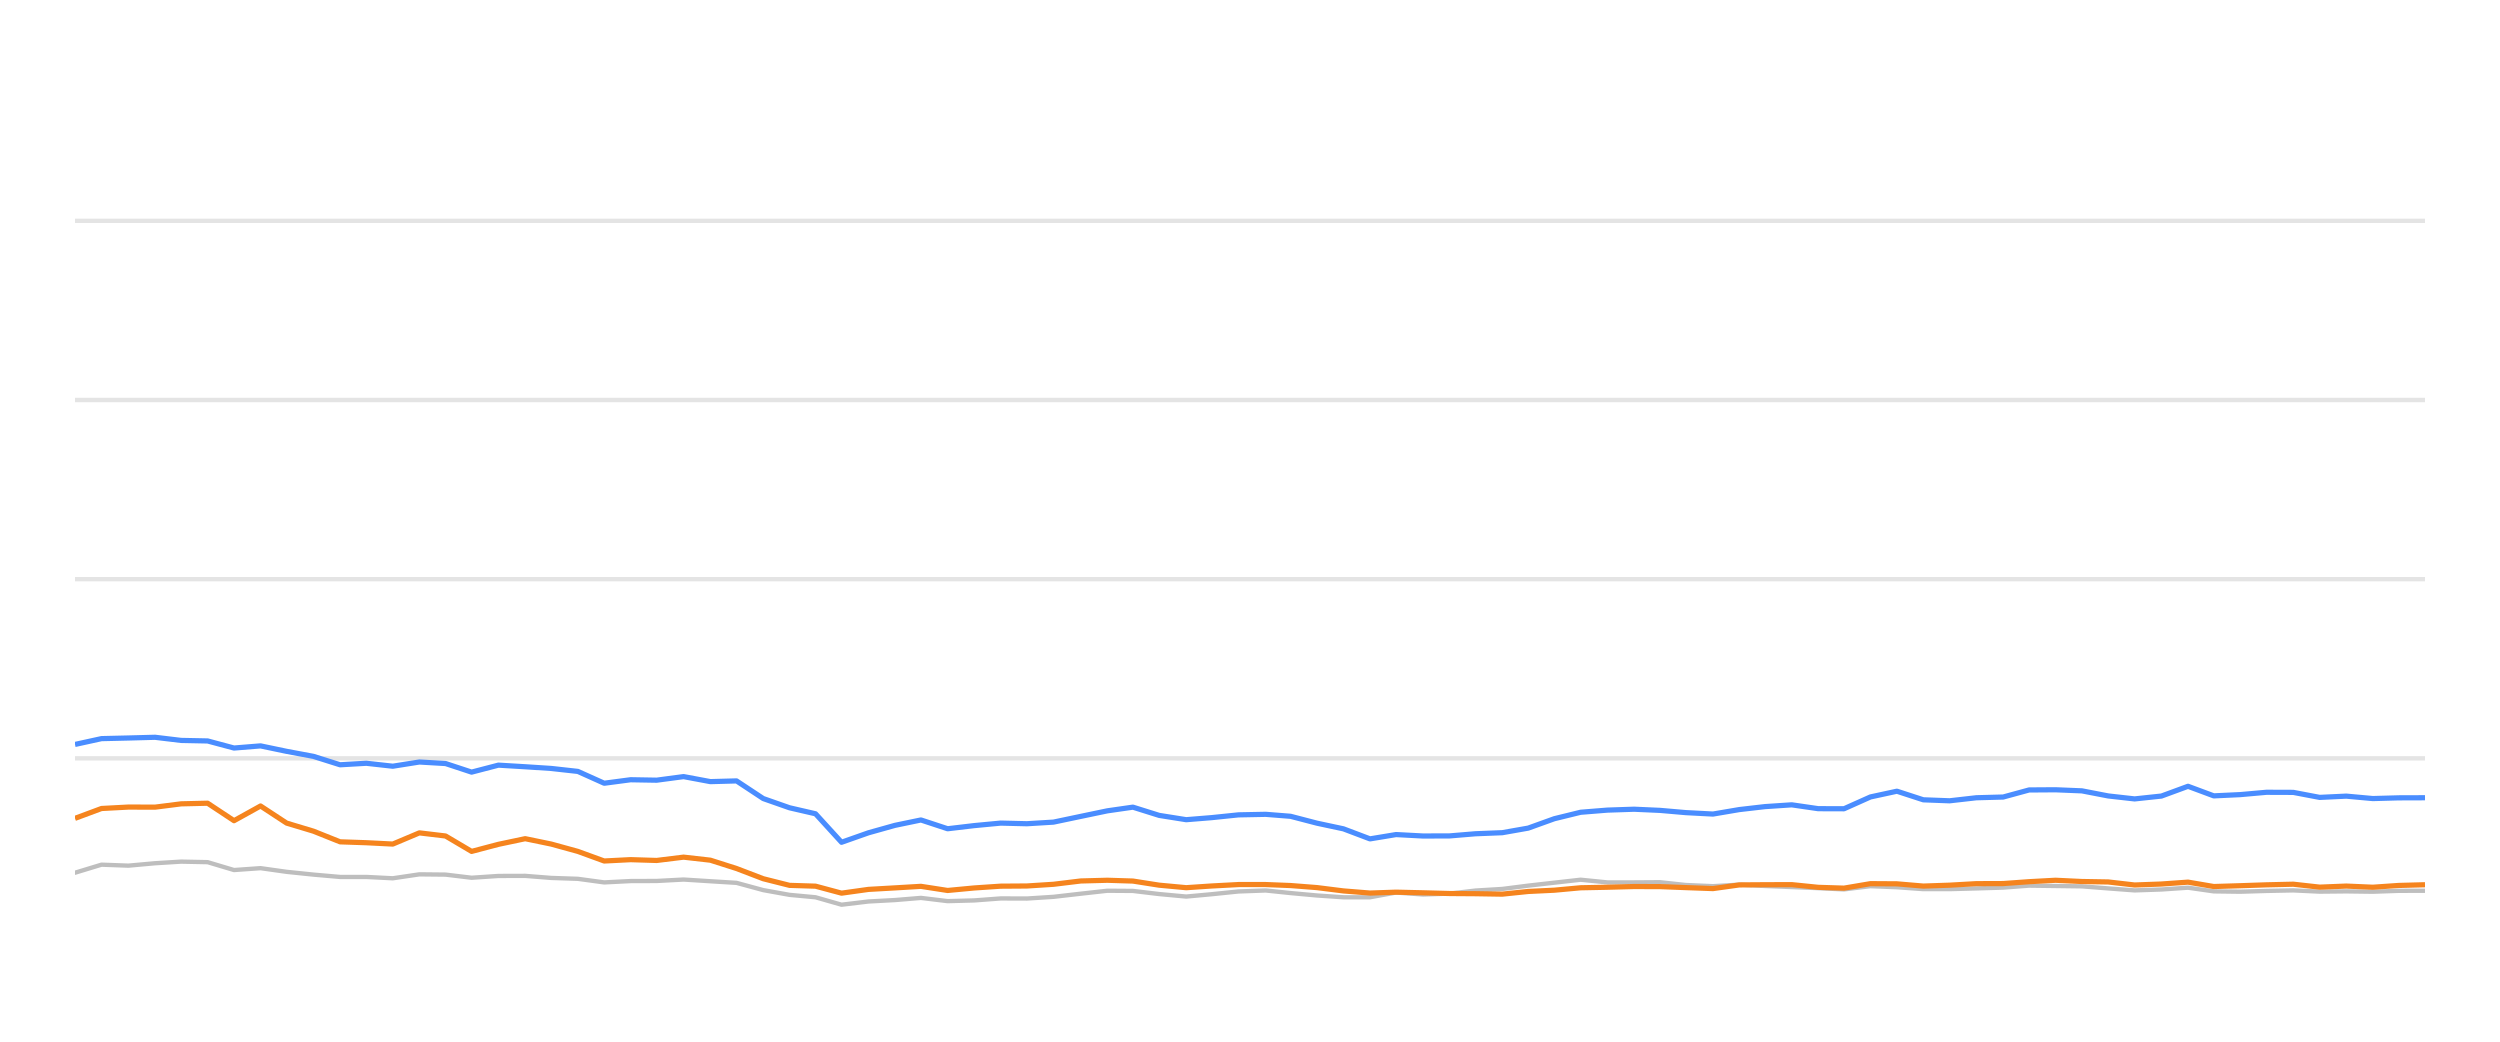
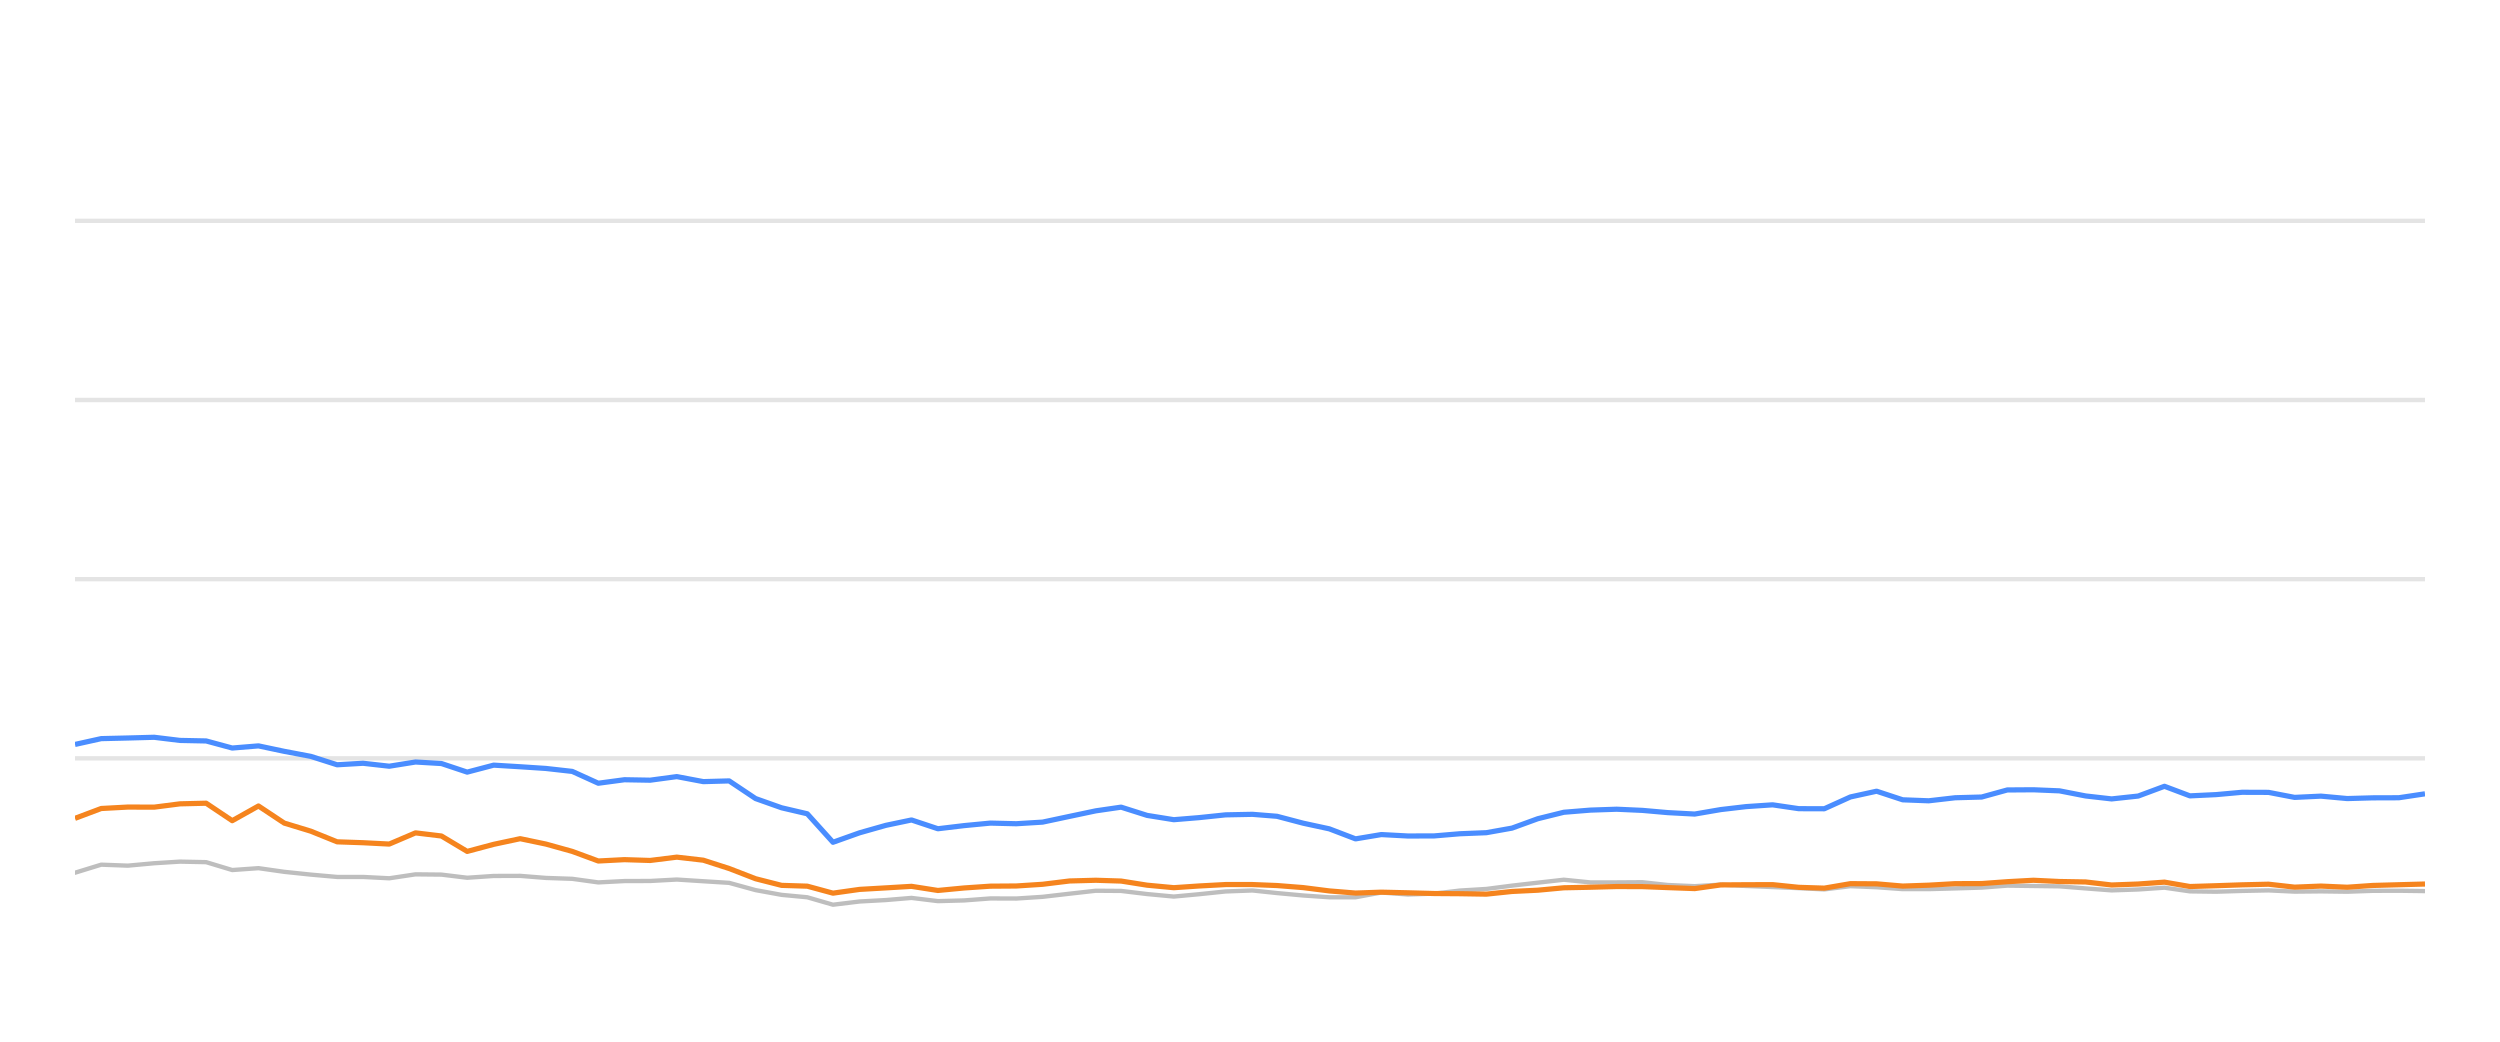
<svg xmlns="http://www.w3.org/2000/svg" width="288pt" height="120pt" viewBox="0 0 288 120" version="1.1">
  <defs>
    <style type="text/css">*{stroke-linejoin: round; stroke-linecap: butt}</style>
  </defs>
  <g id="figure_1">
    <g id="patch_1">
      <path d="M 0 120  L 288 120  L 288 0  L 0 0  L 0 120  z " style="fill: none; opacity: 0" />
    </g>
    <g id="axes_1">
      <g id="patch_2">
        <path d="M 8.64 108  L 279.36 108  L 279.36 4.8  L 8.64 4.8  L 8.64 108  z " style="fill: none" />
      </g>
      <g id="matplotlib.axis_1" />
      <g id="matplotlib.axis_2" />
      <g id="line2d_1">
-         <path d="M 8.64 87.36  L 279.36 87.36  " clip-path="url(#pcccdfe03be)" style="fill: none; stroke: #b2b2b2; stroke-opacity: 0.35; stroke-width: 0.5; stroke-linecap: square" />
+         <path d="M 8.64 87.36  L 279.36 87.36  " clip-path="url(#p085b6edb0d)" style="fill: none; stroke: #b2b2b2; stroke-opacity: 0.35; stroke-width: 0.5; stroke-linecap: square" />
      </g>
      <g id="line2d_2">
-         <path d="M 8.64 66.72  L 279.36 66.72  " clip-path="url(#pcccdfe03be)" style="fill: none; stroke: #b2b2b2; stroke-opacity: 0.35; stroke-width: 0.5; stroke-linecap: square" />
+         <path d="M 8.64 66.72  L 279.36 66.72  " clip-path="url(#p085b6edb0d)" style="fill: none; stroke: #b2b2b2; stroke-opacity: 0.35; stroke-width: 0.5; stroke-linecap: square" />
      </g>
      <g id="line2d_3">
-         <path d="M 8.64 46.08  L 279.36 46.08  " clip-path="url(#pcccdfe03be)" style="fill: none; stroke: #b2b2b2; stroke-opacity: 0.35; stroke-width: 0.5; stroke-linecap: square" />
+         <path d="M 8.64 46.08  L 279.36 46.08  " clip-path="url(#p085b6edb0d)" style="fill: none; stroke: #b2b2b2; stroke-opacity: 0.35; stroke-width: 0.5; stroke-linecap: square" />
      </g>
      <g id="line2d_4">
-         <path d="M 8.64 25.44  L 279.36 25.44  " clip-path="url(#pcccdfe03be)" style="fill: none; stroke: #b2b2b2; stroke-opacity: 0.35; stroke-width: 0.5; stroke-linecap: square" />
+         <path d="M 8.64 25.44  L 279.36 25.44  " clip-path="url(#p085b6edb0d)" style="fill: none; stroke: #b2b2b2; stroke-opacity: 0.35; stroke-width: 0.5; stroke-linecap: square" />
      </g>
      <g id="line2d_5">
-         <path d="M 8.64 100.539  L 11.693 99.61  L 14.797 99.723  L 17.863 99.445  L 20.863 99.259  L 23.919 99.321  L 26.958 100.229  L 30.015 100.012  L 33.018 100.435  L 36.106 100.755  L 39.177 101.024  L 42.198 101.024  L 45.251 101.178  L 48.31 100.724  L 51.329 100.755  L 54.329 101.117  L 57.419 100.91  L 60.502 100.9  L 63.498 101.137  L 66.571 101.24  L 69.603 101.653  L 72.648 101.498  L 75.646 101.488  L 78.75 101.323  L 81.837 101.519  L 84.849 101.705  L 87.926 102.541  L 90.957 103.088  L 93.949 103.366  L 96.945 104.223  L 100.052 103.851  L 103.108 103.686  L 106.092 103.439  L 109.165 103.81  L 112.225 103.728  L 115.279 103.5  L 118.299 103.511  L 121.363 103.315  L 124.506 102.954  L 127.566 102.613  L 130.511 102.634  L 133.539 102.995  L 136.652 103.284  L 139.573 103.015  L 142.678 102.696  L 145.809 102.582  L 148.67 102.881  L 151.723 103.16  L 154.764 103.366  L 157.822 103.366  L 160.826 102.819  L 163.926 103.046  L 166.991 102.943  L 169.974 102.592  L 173.06 102.407  L 176.049 102.025  L 179.058 101.684  L 182.087 101.344  L 185.174 101.653  L 188.245 101.653  L 191.242 101.633  L 194.201 101.952  L 197.336 102.087  L 200.371 101.911  L 203.323 102.066  L 206.411 102.19  L 209.459 102.314  L 212.431 102.458  L 215.474 102.087  L 218.524 102.21  L 221.566 102.427  L 224.593 102.427  L 227.681 102.345  L 230.765 102.252  L 233.751 102.025  L 236.795 102.066  L 239.833 102.107  L 242.874 102.345  L 245.908 102.572  L 249 102.468  L 252.06 102.262  L 255.028 102.685  L 258.078 102.726  L 261.099 102.634  L 264.184 102.572  L 267.225 102.716  L 270.292 102.685  L 273.349 102.726  L 276.328 102.623  L 279.36 102.613  " clip-path="url(#pcccdfe03be)" style="fill: none; stroke: #bebebe; stroke-width: 0.5; stroke-linecap: round" />
+         <path d="M 8.64 100.539  L 11.659 99.61  L 14.728 99.723  L 17.76 99.445  L 20.726 99.259  L 23.749 99.321  L 26.754 100.229  L 29.777 100.012  L 32.746 100.435  L 35.799 100.755  L 38.837 101.024  L 41.824 101.024  L 44.842 101.178  L 47.868 100.724  L 50.853 100.755  L 53.82 101.117  L 56.876 100.91  L 59.923 100.9  L 62.886 101.137  L 65.925 101.24  L 68.924 101.653  L 71.934 101.498  L 74.899 101.488  L 77.968 101.323  L 81.021 101.519  L 84 101.705  L 87.042 102.541  L 90.039 103.088  L 92.998 103.366  L 95.96 104.223  L 99.033 103.851  L 102.054 103.686  L 105.005 103.439  L 108.044 103.81  L 111.07 103.728  L 114.09 103.5  L 117.076 103.511  L 120.106 103.315  L 123.215 102.954  L 126.24 102.613  L 129.152 102.634  L 132.146 102.995  L 135.225 103.284  L 138.113 103.015  L 141.184 102.696  L 144.28 102.582  L 147.108 102.881  L 150.127 103.16  L 153.135 103.366  L 156.158 103.366  L 159.13 102.819  L 162.195 103.046  L 165.225 102.943  L 168.175 102.592  L 171.227 102.407  L 174.183 102.025  L 177.158 101.684  L 180.153 101.344  L 183.205 101.653  L 186.243 101.653  L 189.206 101.633  L 192.132 101.952  L 195.232 102.087  L 198.233 101.911  L 201.152 102.066  L 204.206 102.19  L 207.22 102.314  L 210.159 102.458  L 213.168 102.087  L 216.184 102.21  L 219.192 102.427  L 222.186 102.427  L 225.239 102.345  L 228.288 102.252  L 231.241 102.025  L 234.252 102.066  L 237.255 102.107  L 240.262 102.345  L 243.262 102.572  L 246.32 102.468  L 249.346 102.262  L 252.281 102.685  L 255.297 102.726  L 258.285 102.634  L 261.335 102.572  L 264.342 102.716  L 267.375 102.685  L 270.397 102.726  L 273.344 102.623  L 276.342 102.613  L 279.36 102.654  " clip-path="url(#p085b6edb0d)" style="fill: none; stroke: #bebebe; stroke-width: 0.5; stroke-linecap: round" />
      </g>
      <g id="line2d_6">
-         <path d="M 8.64 85.76  L 11.693 85.09  L 14.797 85.017  L 17.863 84.935  L 20.863 85.296  L 23.919 85.358  L 26.958 86.173  L 30.015 85.926  L 33.018 86.555  L 36.106 87.133  L 39.177 88.103  L 42.198 87.928  L 45.251 88.268  L 48.31 87.783  L 51.329 87.959  L 54.329 88.949  L 57.419 88.144  L 60.502 88.33  L 63.498 88.526  L 66.571 88.867  L 69.603 90.229  L 72.648 89.826  L 75.646 89.878  L 78.75 89.465  L 81.837 90.043  L 84.849 89.961  L 87.926 91.994  L 90.957 93.057  L 93.949 93.748  L 96.945 97.03  L 100.052 95.936  L 103.108 95.079  L 106.092 94.46  L 109.165 95.472  L 112.225 95.11  L 115.279 94.821  L 118.299 94.894  L 121.363 94.708  L 124.506 94.047  L 127.566 93.408  L 130.511 92.984  L 133.539 93.934  L 136.652 94.429  L 139.573 94.192  L 142.678 93.872  L 145.809 93.81  L 148.67 94.037  L 151.723 94.832  L 154.764 95.482  L 157.822 96.638  L 160.826 96.142  L 163.926 96.307  L 166.991 96.297  L 169.974 96.049  L 173.06 95.926  L 176.049 95.399  L 179.058 94.316  L 182.087 93.573  L 185.174 93.325  L 188.245 93.222  L 191.242 93.356  L 194.201 93.614  L 197.336 93.779  L 200.371 93.263  L 203.323 92.922  L 206.411 92.716  L 209.459 93.16  L 212.431 93.17  L 215.474 91.808  L 218.524 91.147  L 221.566 92.138  L 224.593 92.252  L 227.681 91.901  L 230.765 91.818  L 233.751 91.003  L 236.795 90.982  L 239.833 91.106  L 242.874 91.694  L 245.908 92.035  L 249 91.705  L 252.06 90.58  L 255.028 91.684  L 258.078 91.54  L 261.099 91.271  L 264.184 91.282  L 267.225 91.86  L 270.292 91.715  L 273.349 91.994  L 276.328 91.911  L 279.36 91.901  " clip-path="url(#pcccdfe03be)" style="fill: none; stroke: #4a8dff; stroke-width: 0.6" />
+         <path d="M 8.64 85.76  L 11.659 85.09  L 14.728 85.017  L 17.76 84.935  L 20.726 85.296  L 23.749 85.358  L 26.754 86.173  L 29.777 85.926  L 32.746 86.555  L 35.799 87.133  L 38.837 88.103  L 41.824 87.928  L 44.842 88.268  L 47.868 87.783  L 50.853 87.959  L 53.82 88.949  L 56.876 88.144  L 59.923 88.33  L 62.886 88.526  L 65.925 88.867  L 68.924 90.229  L 71.934 89.826  L 74.899 89.878  L 77.968 89.465  L 81.021 90.043  L 84 89.961  L 87.042 91.994  L 90.039 93.057  L 92.998 93.748  L 95.96 97.03  L 99.033 95.936  L 102.054 95.079  L 105.005 94.46  L 108.044 95.472  L 111.07 95.11  L 114.09 94.821  L 117.076 94.894  L 120.106 94.708  L 123.215 94.047  L 126.24 93.408  L 129.152 92.984  L 132.146 93.934  L 135.225 94.429  L 138.113 94.192  L 141.184 93.872  L 144.28 93.81  L 147.108 94.037  L 150.127 94.832  L 153.135 95.482  L 156.158 96.638  L 159.13 96.142  L 162.195 96.307  L 165.225 96.297  L 168.175 96.049  L 171.227 95.926  L 174.183 95.399  L 177.158 94.316  L 180.153 93.573  L 183.205 93.325  L 186.243 93.222  L 189.206 93.356  L 192.132 93.614  L 195.232 93.779  L 198.233 93.263  L 201.152 92.922  L 204.206 92.716  L 207.22 93.16  L 210.159 93.17  L 213.168 91.808  L 216.184 91.147  L 219.192 92.138  L 222.186 92.252  L 225.239 91.901  L 228.288 91.818  L 231.241 91.003  L 234.252 90.982  L 237.255 91.106  L 240.262 91.694  L 243.262 92.035  L 246.32 91.705  L 249.346 90.58  L 252.281 91.684  L 255.297 91.54  L 258.285 91.271  L 261.335 91.282  L 264.342 91.86  L 267.375 91.715  L 270.397 91.994  L 273.344 91.911  L 276.342 91.901  L 279.36 91.447  " clip-path="url(#p085b6edb0d)" style="fill: none; stroke: #4a8dff; stroke-width: 0.6" />
      </g>
      <g id="line2d_7">
-         <path d="M 8.64 94.274  L 11.693 93.139  L 14.797 92.974  L 17.863 92.984  L 20.863 92.603  L 23.919 92.53  L 26.958 94.543  L 30.015 92.85  L 33.018 94.821  L 36.106 95.75  L 39.177 96.978  L 42.198 97.081  L 45.251 97.236  L 48.31 95.946  L 51.329 96.307  L 54.329 98.082  L 57.419 97.267  L 60.502 96.617  L 63.498 97.236  L 66.571 98.082  L 69.603 99.187  L 72.648 99.032  L 75.646 99.125  L 78.75 98.743  L 81.837 99.094  L 84.849 100.054  L 87.926 101.23  L 90.957 101.994  L 93.949 102.087  L 96.945 102.892  L 100.052 102.458  L 103.108 102.283  L 106.092 102.107  L 109.165 102.582  L 112.225 102.293  L 115.279 102.087  L 118.299 102.066  L 121.363 101.87  L 124.506 101.488  L 127.566 101.406  L 130.511 101.498  L 133.539 101.973  L 136.652 102.262  L 139.573 102.066  L 142.678 101.901  L 145.809 101.901  L 148.67 102.014  L 151.723 102.252  L 154.764 102.634  L 157.822 102.881  L 160.826 102.778  L 163.926 102.85  L 166.991 102.933  L 169.974 102.954  L 173.06 103.005  L 176.049 102.696  L 179.058 102.551  L 182.087 102.272  L 185.174 102.21  L 188.245 102.128  L 191.242 102.138  L 194.201 102.252  L 197.336 102.365  L 200.371 101.942  L 203.323 101.922  L 206.411 101.911  L 209.459 102.221  L 212.431 102.314  L 215.474 101.798  L 218.524 101.818  L 221.566 102.076  L 224.593 101.973  L 227.681 101.798  L 230.765 101.787  L 233.751 101.571  L 236.795 101.406  L 239.833 101.55  L 242.874 101.602  L 245.908 101.952  L 249 101.839  L 252.06 101.622  L 255.028 102.128  L 258.078 102.035  L 261.099 101.932  L 264.184 101.86  L 267.225 102.2  L 270.292 102.076  L 273.349 102.21  L 276.328 102.004  L 279.36 101.922  " clip-path="url(#pcccdfe03be)" style="fill: none; stroke: #f5841e; stroke-width: 0.6" />
+         <path d="M 8.64 94.274  L 11.659 93.139  L 14.728 92.974  L 17.76 92.984  L 20.726 92.603  L 23.749 92.53  L 26.754 94.543  L 29.777 92.85  L 32.746 94.821  L 35.799 95.75  L 38.837 96.978  L 41.824 97.081  L 44.842 97.236  L 47.868 95.946  L 50.853 96.307  L 53.82 98.082  L 56.876 97.267  L 59.923 96.617  L 62.886 97.236  L 65.925 98.082  L 68.924 99.187  L 71.934 99.032  L 74.899 99.125  L 77.968 98.743  L 81.021 99.094  L 84 100.054  L 87.042 101.23  L 90.039 101.994  L 92.998 102.087  L 95.96 102.892  L 99.033 102.458  L 102.054 102.283  L 105.005 102.107  L 108.044 102.582  L 111.07 102.293  L 114.09 102.087  L 117.076 102.066  L 120.106 101.87  L 123.215 101.488  L 126.24 101.406  L 129.152 101.498  L 132.146 101.973  L 135.225 102.262  L 138.113 102.066  L 141.184 101.901  L 144.28 101.901  L 147.108 102.014  L 150.127 102.252  L 153.135 102.634  L 156.158 102.881  L 159.13 102.778  L 162.195 102.85  L 165.225 102.933  L 168.175 102.954  L 171.227 103.005  L 174.183 102.696  L 177.158 102.551  L 180.153 102.272  L 183.205 102.21  L 186.243 102.128  L 189.206 102.138  L 192.132 102.252  L 195.232 102.365  L 198.233 101.942  L 201.152 101.922  L 204.206 101.911  L 207.22 102.221  L 210.159 102.314  L 213.168 101.798  L 216.184 101.818  L 219.192 102.076  L 222.186 101.973  L 225.239 101.798  L 228.288 101.787  L 231.241 101.571  L 234.252 101.406  L 237.255 101.55  L 240.262 101.602  L 243.262 101.952  L 246.32 101.839  L 249.346 101.622  L 252.281 102.128  L 255.297 102.035  L 258.285 101.932  L 261.335 101.86  L 264.342 102.2  L 267.375 102.076  L 270.397 102.21  L 273.344 102.004  L 276.342 101.922  L 279.36 101.839  " clip-path="url(#p085b6edb0d)" style="fill: none; stroke: #f5841e; stroke-width: 0.6" />
      </g>
    </g>
  </g>
  <defs>
-     <clipPath id="pcccdfe03be">
+     <clipPath id="p085b6edb0d">
      <rect x="8.64" y="4.8" width="270.72" height="103.2" />
    </clipPath>
  </defs>
</svg>
